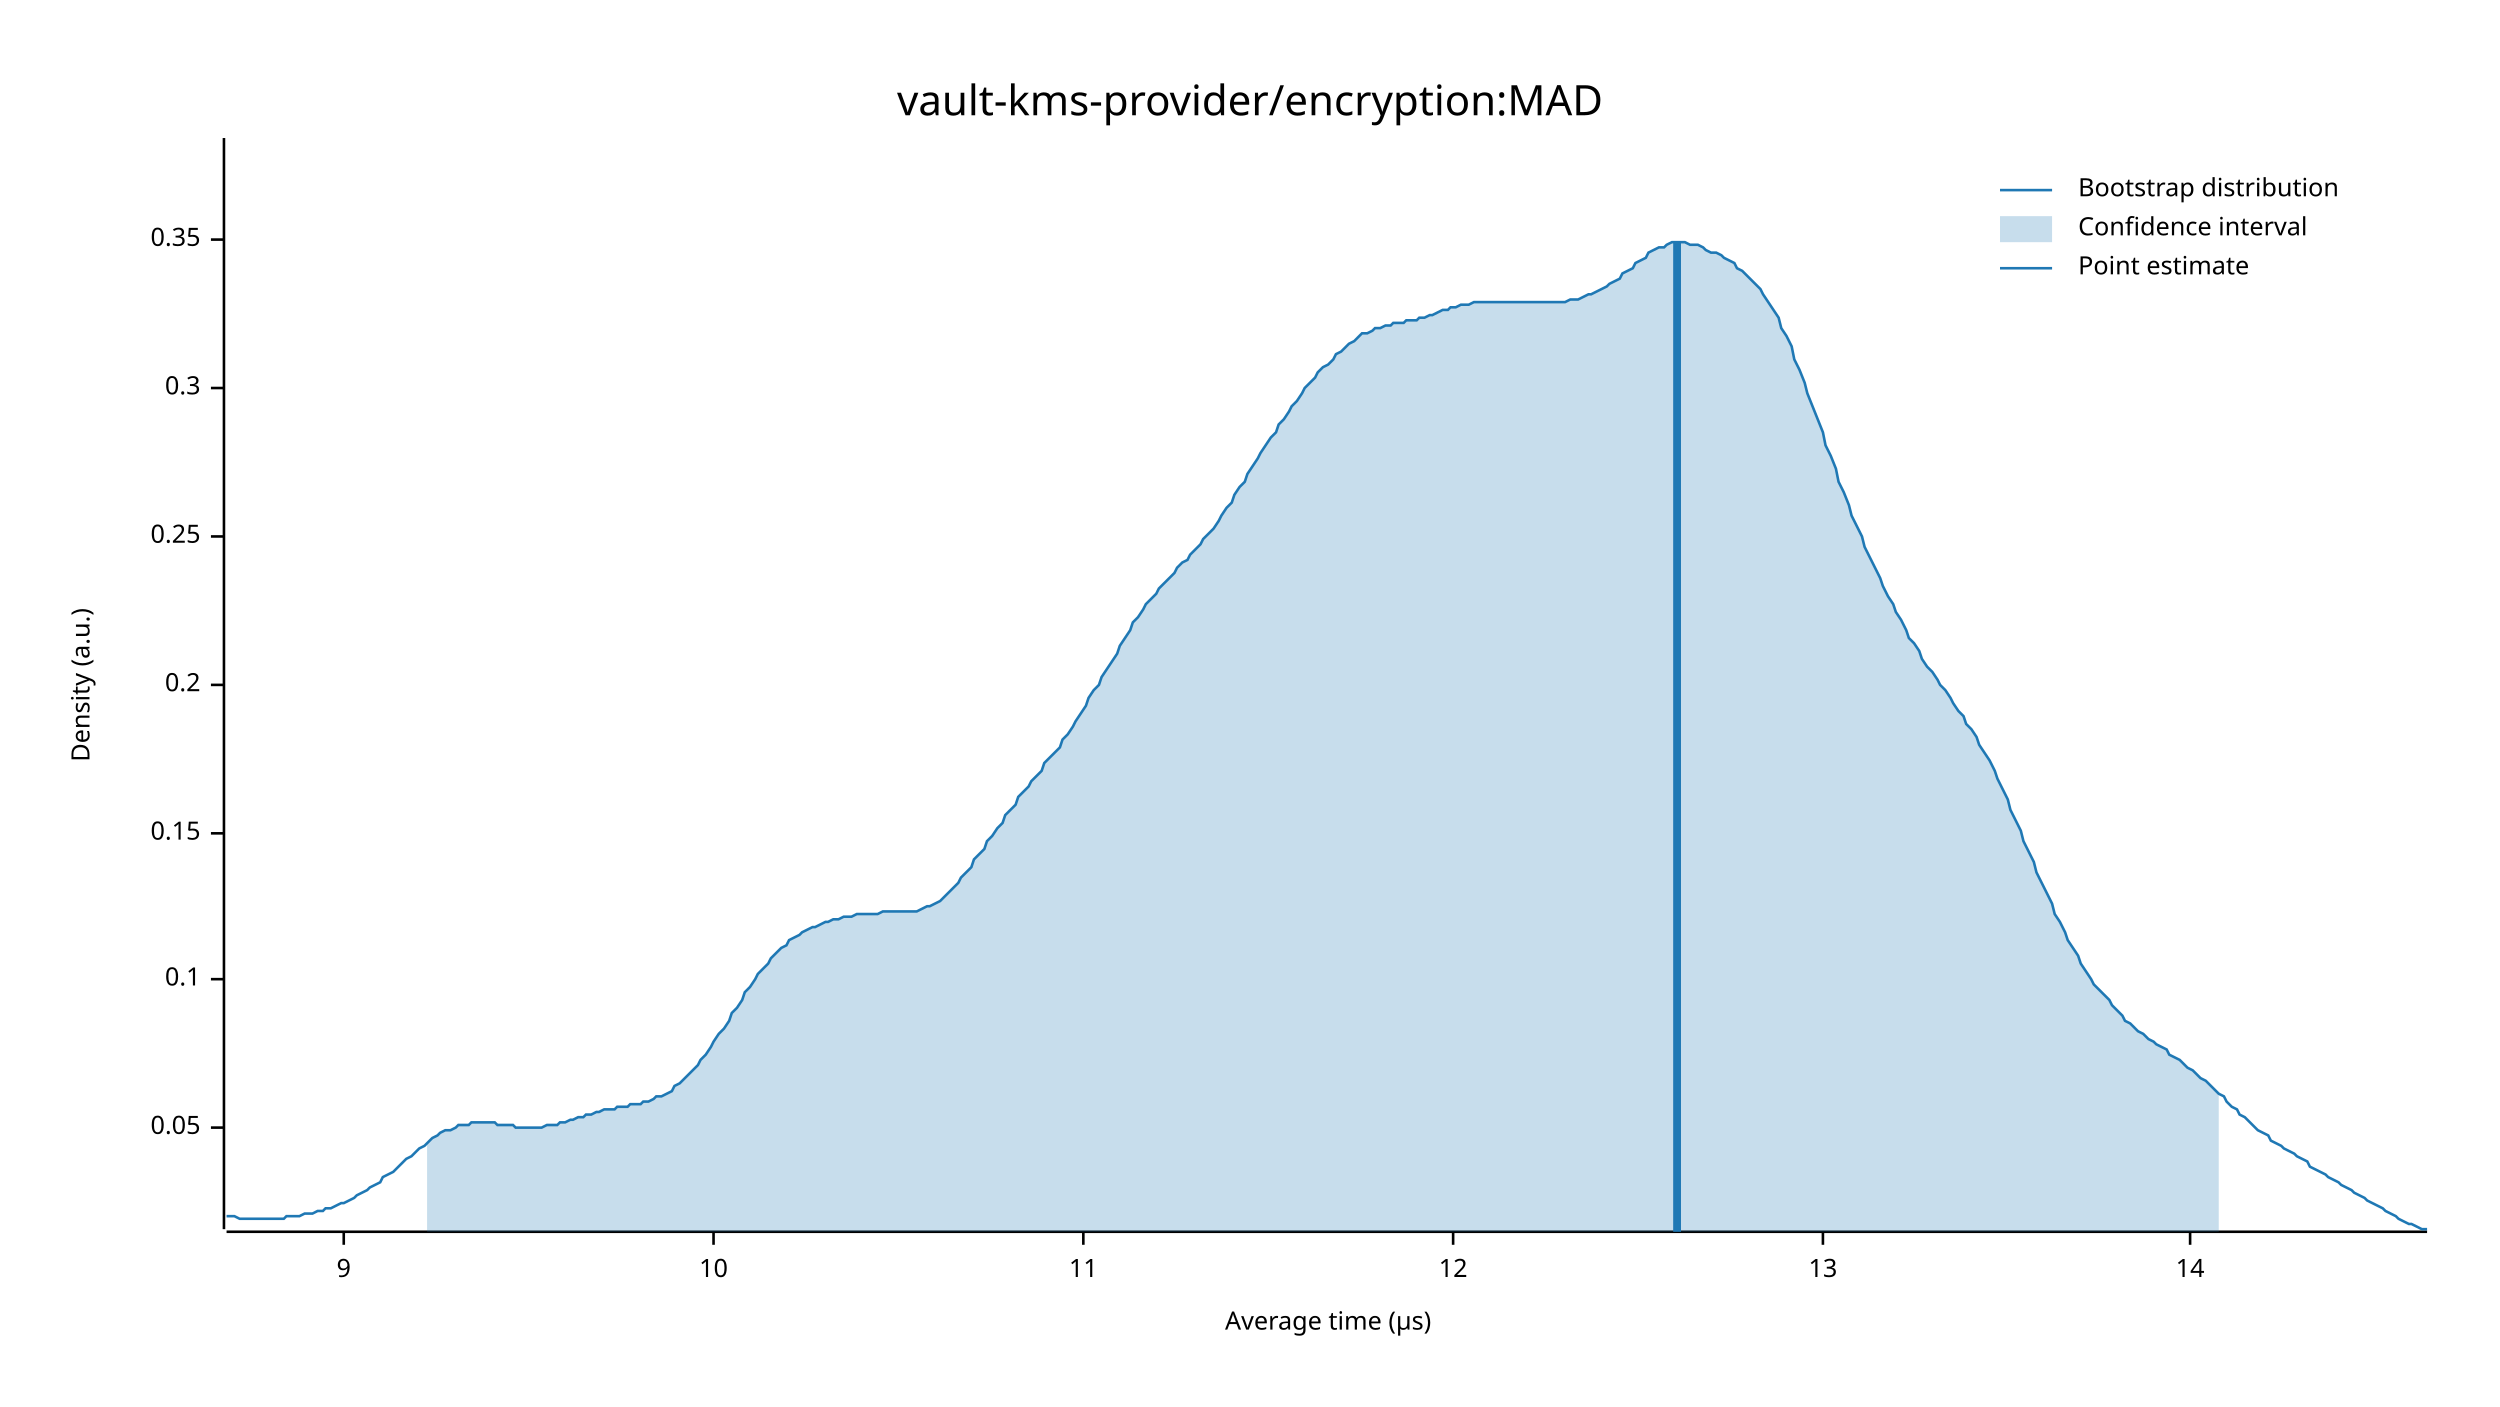
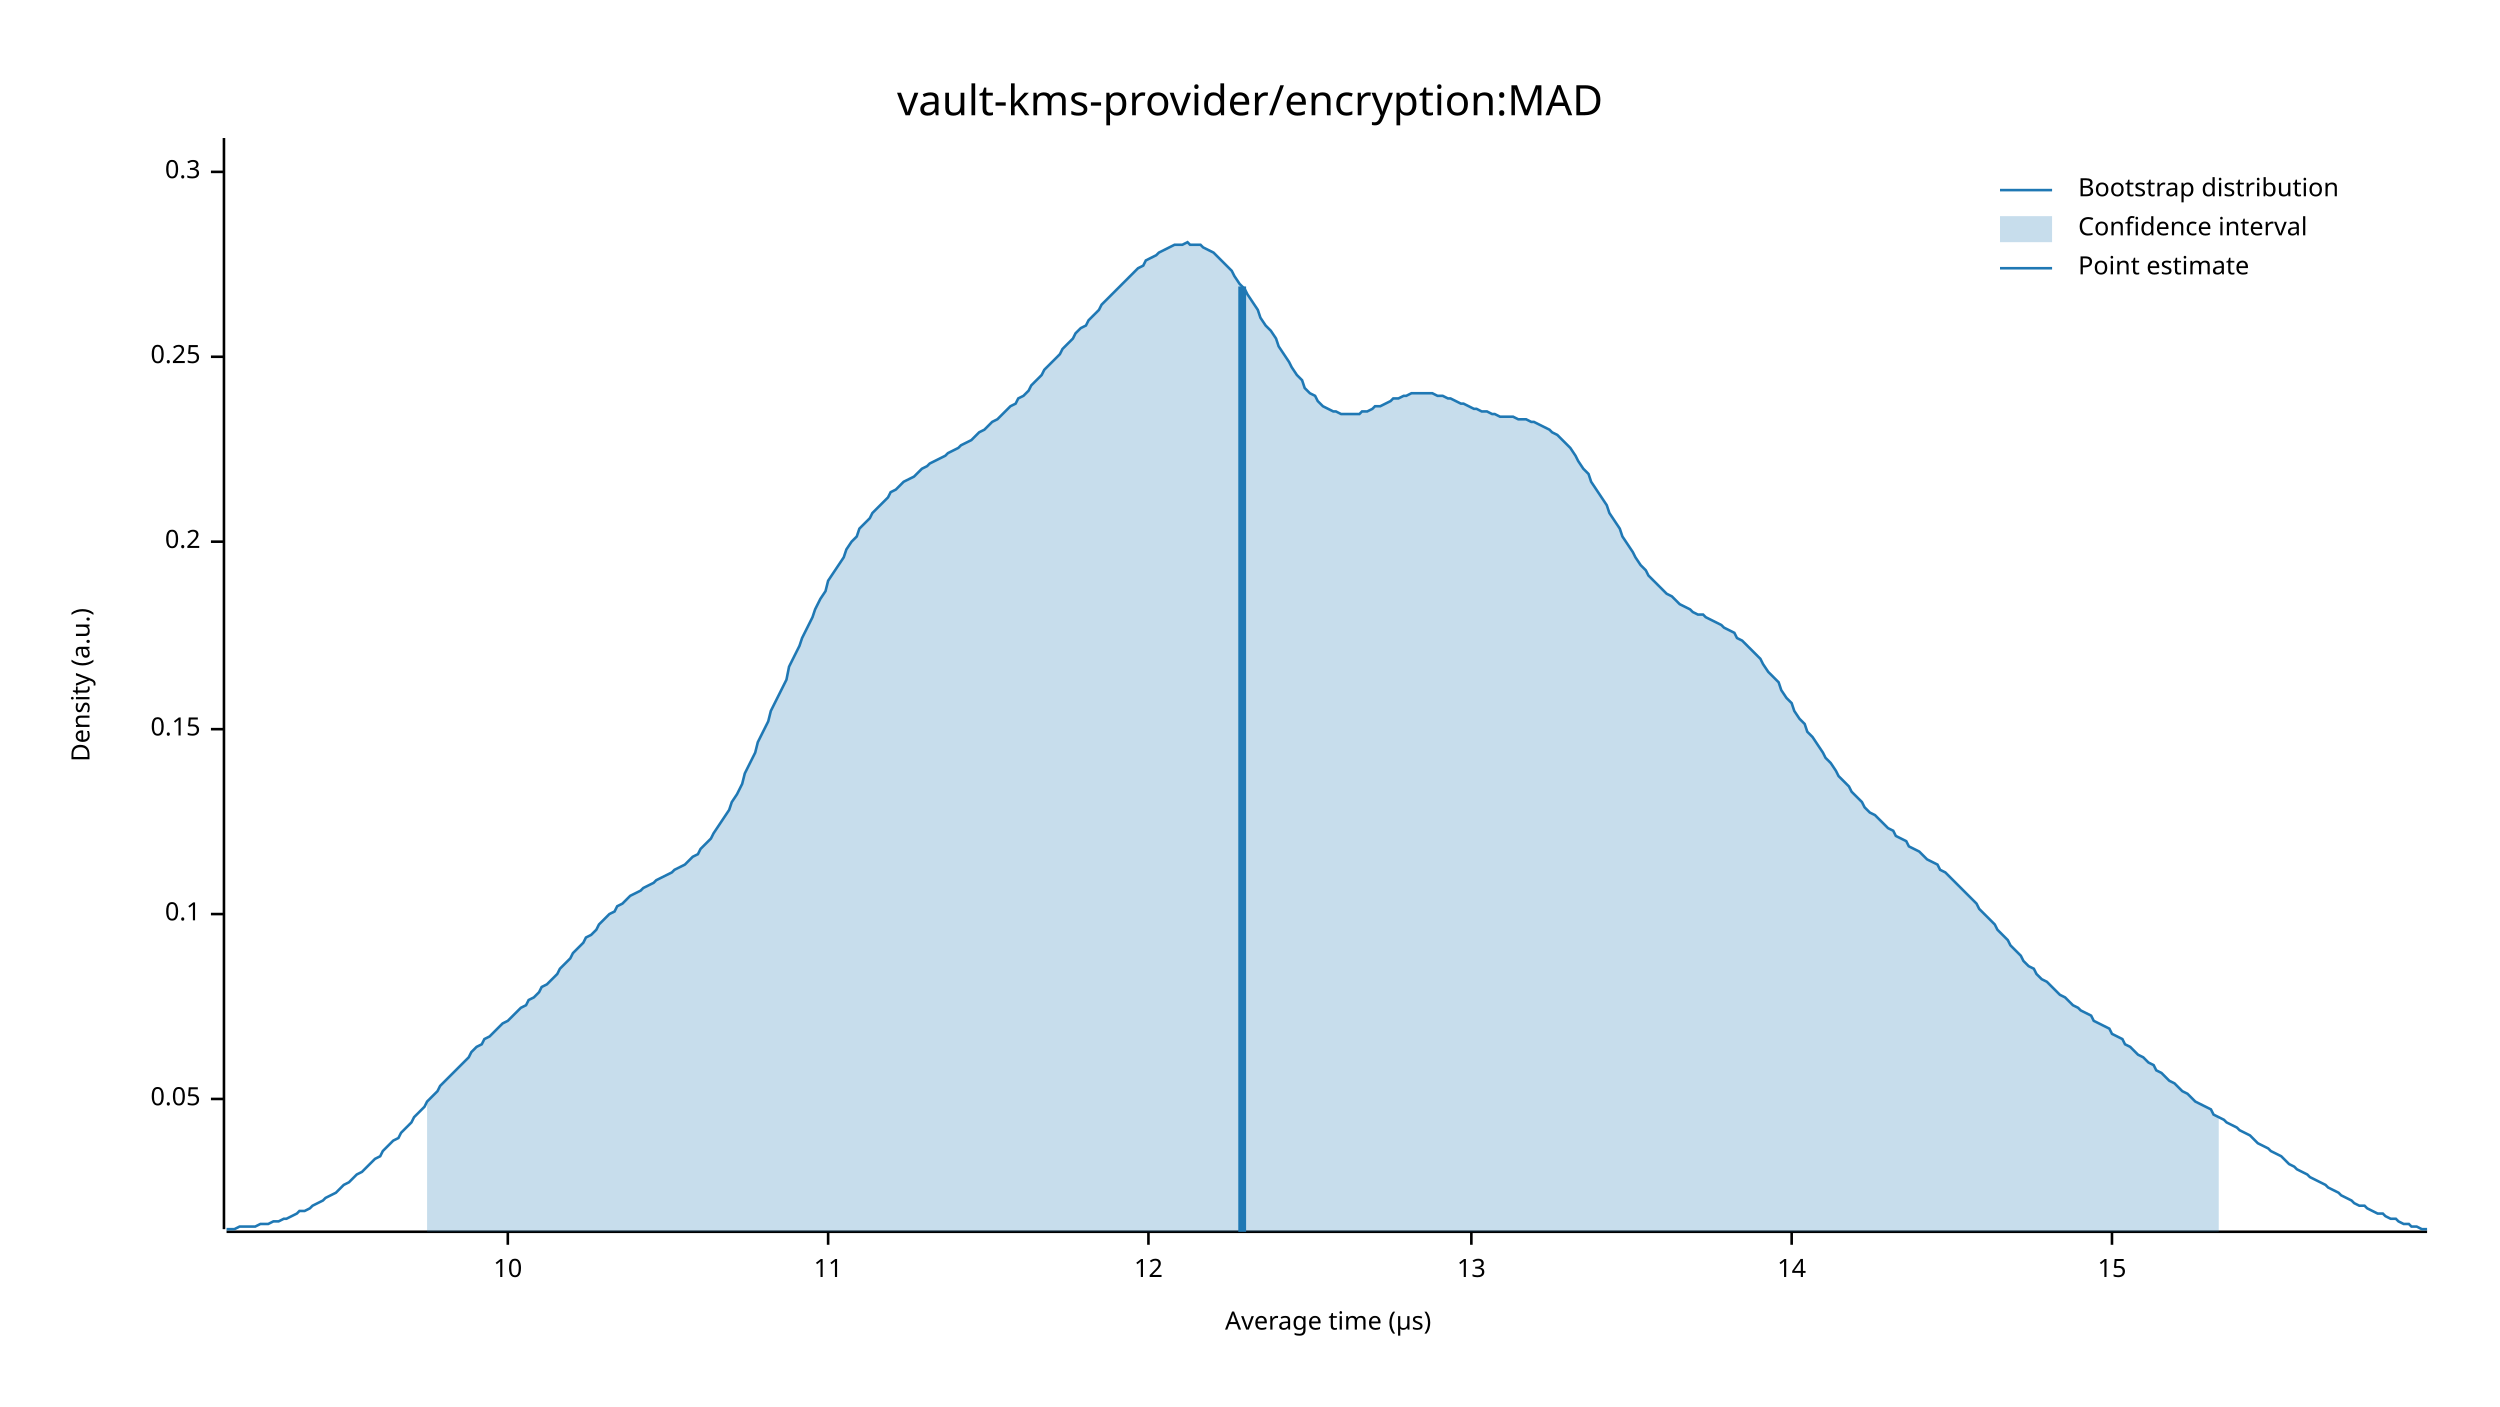
<svg xmlns="http://www.w3.org/2000/svg" width="960" height="540" viewBox="0 0 960 540">
  <text x="480" y="32" dy="0.76em" text-anchor="middle" font-family="sans-serif" font-size="16.129" opacity="1" fill="#000000">
vault-kms-provider/encryption:MAD
</text>
  <text x="27" y="263" dy="0.76em" text-anchor="middle" font-family="sans-serif" font-size="9.677" opacity="1" fill="#000000" transform="rotate(270, 27, 263)">
Density (a.u.)
</text>
  <text x="510" y="513" dy="-0.5ex" text-anchor="middle" font-family="sans-serif" font-size="9.677" opacity="1" fill="#000000">
Average time (µs)
</text>
  <polyline fill="none" opacity="1" stroke="#000000" stroke-width="1" points="86,53 86,472 " />
-   <text x="77" y="433" dy="0.5ex" text-anchor="end" font-family="sans-serif" font-size="9.677" opacity="1" fill="#000000">
+   <text x="77" y="422" dy="0.5ex" text-anchor="end" font-family="sans-serif" font-size="9.677" opacity="1" fill="#000000">
0.05
</text>
-   <polyline fill="none" opacity="1" stroke="#000000" stroke-width="1" points="81,433 86,433 " />
-   <text x="77" y="376" dy="0.5ex" text-anchor="end" font-family="sans-serif" font-size="9.677" opacity="1" fill="#000000">
+   <polyline fill="none" opacity="1" stroke="#000000" stroke-width="1" points="81,422 86,422 " />
+   <text x="77" y="351" dy="0.5ex" text-anchor="end" font-family="sans-serif" font-size="9.677" opacity="1" fill="#000000">
0.1
</text>
-   <polyline fill="none" opacity="1" stroke="#000000" stroke-width="1" points="81,376 86,376 " />
-   <text x="77" y="320" dy="0.5ex" text-anchor="end" font-family="sans-serif" font-size="9.677" opacity="1" fill="#000000">
+   <polyline fill="none" opacity="1" stroke="#000000" stroke-width="1" points="81,351 86,351 " />
+   <text x="77" y="280" dy="0.5ex" text-anchor="end" font-family="sans-serif" font-size="9.677" opacity="1" fill="#000000">
0.15
</text>
-   <polyline fill="none" opacity="1" stroke="#000000" stroke-width="1" points="81,320 86,320 " />
-   <text x="77" y="263" dy="0.5ex" text-anchor="end" font-family="sans-serif" font-size="9.677" opacity="1" fill="#000000">
+   <polyline fill="none" opacity="1" stroke="#000000" stroke-width="1" points="81,280 86,280 " />
+   <text x="77" y="208" dy="0.5ex" text-anchor="end" font-family="sans-serif" font-size="9.677" opacity="1" fill="#000000">
0.2
</text>
-   <polyline fill="none" opacity="1" stroke="#000000" stroke-width="1" points="81,263 86,263 " />
-   <text x="77" y="206" dy="0.5ex" text-anchor="end" font-family="sans-serif" font-size="9.677" opacity="1" fill="#000000">
+   <polyline fill="none" opacity="1" stroke="#000000" stroke-width="1" points="81,208 86,208 " />
+   <text x="77" y="137" dy="0.5ex" text-anchor="end" font-family="sans-serif" font-size="9.677" opacity="1" fill="#000000">
0.25
</text>
-   <polyline fill="none" opacity="1" stroke="#000000" stroke-width="1" points="81,206 86,206 " />
-   <text x="77" y="149" dy="0.5ex" text-anchor="end" font-family="sans-serif" font-size="9.677" opacity="1" fill="#000000">
+   <polyline fill="none" opacity="1" stroke="#000000" stroke-width="1" points="81,137 86,137 " />
+   <text x="77" y="66" dy="0.5ex" text-anchor="end" font-family="sans-serif" font-size="9.677" opacity="1" fill="#000000">
0.3
</text>
-   <polyline fill="none" opacity="1" stroke="#000000" stroke-width="1" points="81,149 86,149 " />
-   <text x="77" y="92" dy="0.5ex" text-anchor="end" font-family="sans-serif" font-size="9.677" opacity="1" fill="#000000">
- 0.35
- </text>
-   <polyline fill="none" opacity="1" stroke="#000000" stroke-width="1" points="81,92 86,92 " />
+   <polyline fill="none" opacity="1" stroke="#000000" stroke-width="1" points="81,66 86,66 " />
  <polyline fill="none" opacity="1" stroke="#000000" stroke-width="1" points="87,473 932,473 " />
-   <text x="132" y="483" dy="0.76em" text-anchor="middle" font-family="sans-serif" font-size="9.677" opacity="1" fill="#000000">
- 9
- </text>
-   <polyline fill="none" opacity="1" stroke="#000000" stroke-width="1" points="132,473 132,478 " />
-   <text x="274" y="483" dy="0.76em" text-anchor="middle" font-family="sans-serif" font-size="9.677" opacity="1" fill="#000000">
+   <text x="195" y="483" dy="0.76em" text-anchor="middle" font-family="sans-serif" font-size="9.677" opacity="1" fill="#000000">
10
</text>
-   <polyline fill="none" opacity="1" stroke="#000000" stroke-width="1" points="274,473 274,478 " />
-   <text x="416" y="483" dy="0.76em" text-anchor="middle" font-family="sans-serif" font-size="9.677" opacity="1" fill="#000000">
+   <polyline fill="none" opacity="1" stroke="#000000" stroke-width="1" points="195,473 195,478 " />
+   <text x="318" y="483" dy="0.76em" text-anchor="middle" font-family="sans-serif" font-size="9.677" opacity="1" fill="#000000">
11
</text>
-   <polyline fill="none" opacity="1" stroke="#000000" stroke-width="1" points="416,473 416,478 " />
-   <text x="558" y="483" dy="0.76em" text-anchor="middle" font-family="sans-serif" font-size="9.677" opacity="1" fill="#000000">
+   <polyline fill="none" opacity="1" stroke="#000000" stroke-width="1" points="318,473 318,478 " />
+   <text x="441" y="483" dy="0.76em" text-anchor="middle" font-family="sans-serif" font-size="9.677" opacity="1" fill="#000000">
12
</text>
-   <polyline fill="none" opacity="1" stroke="#000000" stroke-width="1" points="558,473 558,478 " />
-   <text x="700" y="483" dy="0.76em" text-anchor="middle" font-family="sans-serif" font-size="9.677" opacity="1" fill="#000000">
+   <polyline fill="none" opacity="1" stroke="#000000" stroke-width="1" points="441,473 441,478 " />
+   <text x="565" y="483" dy="0.76em" text-anchor="middle" font-family="sans-serif" font-size="9.677" opacity="1" fill="#000000">
13
</text>
-   <polyline fill="none" opacity="1" stroke="#000000" stroke-width="1" points="700,473 700,478 " />
-   <text x="841" y="483" dy="0.76em" text-anchor="middle" font-family="sans-serif" font-size="9.677" opacity="1" fill="#000000">
+   <polyline fill="none" opacity="1" stroke="#000000" stroke-width="1" points="565,473 565,478 " />
+   <text x="688" y="483" dy="0.76em" text-anchor="middle" font-family="sans-serif" font-size="9.677" opacity="1" fill="#000000">
14
</text>
-   <polyline fill="none" opacity="1" stroke="#000000" stroke-width="1" points="841,473 841,478 " />
-   <polyline fill="none" opacity="1" stroke="#1F78B4" stroke-width="1" points="87,467 88,467 90,467 92,468 93,468 95,468 97,468 98,468 100,468 102,468 103,468 105,468 107,468 109,468 110,467 112,467 114,467 115,467 117,466 119,466 120,466 122,465 124,465 125,464 127,464 129,463 131,462 132,462 134,461 136,460 137,459 139,458 141,457 142,456 144,455 146,454 147,452 149,451 151,450 153,448 154,447 156,445 158,444 159,443 161,441 163,440 164,439 166,437 168,436 169,435 171,434 173,434 175,433 176,432 178,432 180,432 181,431 183,431 185,431 186,431 188,431 190,431 191,432 193,432 195,432 197,432 198,433 200,433 202,433 203,433 205,433 207,433 208,433 210,432 212,432 214,432 215,431 217,431 219,430 220,430 222,429 224,429 225,428 227,428 229,427 230,427 232,426 234,426 236,426 237,425 239,425 241,425 242,424 244,424 246,424 247,423 249,423 251,422 252,421 254,421 256,420 258,419 259,417 261,416 263,414 264,413 266,411 268,409 269,407 271,405 273,402 274,400 276,397 278,395 280,392 281,389 283,387 285,384 286,381 288,379 290,376 291,374 293,372 295,370 296,368 298,366 300,364 302,363 303,361 305,360 307,359 308,358 310,357 312,356 313,356 315,355 317,354 318,354 320,353 322,353 324,352 325,352 327,352 329,351 330,351 332,351 334,351 335,351 337,351 339,350 341,350 342,350 344,350 346,350 347,350 349,350 351,350 352,350 354,349 356,348 357,348 359,347 361,346 363,344 364,343 366,341 368,339 369,337 371,335 373,333 374,330 376,328 378,326 379,323 381,321 383,318 385,316 386,313 388,311 390,309 391,306 393,304 395,302 396,300 398,298 400,296 401,293 403,291 405,289 407,287 408,284 410,282 412,279 413,277 415,274 417,271 418,268 420,265 422,263 423,260 425,257 427,254 429,251 430,248 432,245 434,242 435,239 437,237 439,234 440,232 442,230 444,228 445,226 447,224 449,222 451,220 452,218 454,216 456,215 457,213 459,211 461,209 462,207 464,205 466,203 468,200 469,198 471,195 473,193 474,190 476,187 478,185 479,182 481,179 483,176 484,174 486,171 488,168 490,166 491,163 493,161 495,158 496,156 498,154 500,151 501,149 503,147 505,145 506,143 508,141 510,140 512,138 513,136 515,135 517,133 518,132 520,131 522,129 523,128 525,128 527,127 528,126 530,126 532,125 534,125 535,124 537,124 539,124 540,123 542,123 544,123 545,122 547,122 549,121 550,121 552,120 554,119 556,119 557,118 559,118 561,117 562,117 564,117 566,116 567,116 569,116 571,116 573,116 574,116 576,116 578,116 579,116 581,116 583,116 584,116 586,116 588,116 589,116 591,116 593,116 595,116 596,116 598,116 600,116 601,116 603,115 605,115 606,115 608,114 610,113 611,113 613,112 615,111 617,110 618,109 620,108 622,107 623,105 625,104 627,103 628,101 630,100 632,99 633,97 635,96 637,95 639,95 640,94 642,93 644,93 645,93 647,93 649,94 650,94 652,94 654,95 655,96 657,97 659,97 661,98 662,99 664,100 666,101 667,103 669,104 671,106 672,107 674,109 676,111 677,113 679,116 681,119 683,122 684,126 686,129 688,133 689,138 691,142 693,147 694,151 696,156 698,161 700,166 701,171 703,175 705,180 706,185 708,189 710,194 711,198 713,202 715,206 716,210 718,214 720,218 722,222 723,225 725,229 727,232 728,235 730,238 732,242 733,245 735,247 737,250 738,253 740,256 742,258 744,261 745,263 747,265 749,268 750,270 752,273 754,275 755,278 757,280 759,283 760,286 762,289 764,292 766,296 767,299 769,303 771,307 772,311 774,315 776,319 777,323 779,327 781,331 782,335 784,339 786,343 788,347 789,351 791,354 793,358 794,361 796,364 798,367 799,370 801,373 803,376 804,378 806,380 808,382 810,384 811,386 813,388 815,390 816,392 818,393 820,395 821,396 823,397 825,399 827,400 828,401 830,402 832,403 833,405 835,406 837,407 838,408 840,410 842,411 843,412 845,414 847,415 849,417 850,418 852,420 854,421 855,423 857,425 859,426 860,428 862,429 864,431 865,432 867,434 869,435 871,436 872,438 874,439 876,440 877,441 879,442 881,443 882,444 884,445 886,446 887,448 889,449 891,450 893,451 894,452 896,453 898,454 899,455 901,456 903,457 904,458 906,459 908,460 909,461 911,462 913,463 915,464 916,465 918,466 920,467 921,468 923,469 925,470 926,470 928,471 930,472 932,472 " />
-   <polygon opacity="0.25" fill="#1F78B4" points="164,439 166,437 168,436 169,435 171,434 173,434 175,433 176,432 178,432 180,432 181,431 183,431 185,431 186,431 188,431 190,431 191,432 193,432 195,432 197,432 198,433 200,433 202,433 203,433 205,433 207,433 208,433 210,432 212,432 214,432 215,431 217,431 219,430 220,430 222,429 224,429 225,428 227,428 229,427 230,427 232,426 234,426 236,426 237,425 239,425 241,425 242,424 244,424 246,424 247,423 249,423 251,422 252,421 254,421 256,420 258,419 259,417 261,416 263,414 264,413 266,411 268,409 269,407 271,405 273,402 274,400 276,397 278,395 280,392 281,389 283,387 285,384 286,381 288,379 290,376 291,374 293,372 295,370 296,368 298,366 300,364 302,363 303,361 305,360 307,359 308,358 310,357 312,356 313,356 315,355 317,354 318,354 320,353 322,353 324,352 325,352 327,352 329,351 330,351 332,351 334,351 335,351 337,351 339,350 341,350 342,350 344,350 346,350 347,350 349,350 351,350 352,350 354,349 356,348 357,348 359,347 361,346 363,344 364,343 366,341 368,339 369,337 371,335 373,333 374,330 376,328 378,326 379,323 381,321 383,318 385,316 386,313 388,311 390,309 391,306 393,304 395,302 396,300 398,298 400,296 401,293 403,291 405,289 407,287 408,284 410,282 412,279 413,277 415,274 417,271 418,268 420,265 422,263 423,260 425,257 427,254 429,251 430,248 432,245 434,242 435,239 437,237 439,234 440,232 442,230 444,228 445,226 447,224 449,222 451,220 452,218 454,216 456,215 457,213 459,211 461,209 462,207 464,205 466,203 468,200 469,198 471,195 473,193 474,190 476,187 478,185 479,182 481,179 483,176 484,174 486,171 488,168 490,166 491,163 493,161 495,158 496,156 498,154 500,151 501,149 503,147 505,145 506,143 508,141 510,140 512,138 513,136 515,135 517,133 518,132 520,131 522,129 523,128 525,128 527,127 528,126 530,126 532,125 534,125 535,124 537,124 539,124 540,123 542,123 544,123 545,122 547,122 549,121 550,121 552,120 554,119 556,119 557,118 559,118 561,117 562,117 564,117 566,116 567,116 569,116 571,116 573,116 574,116 576,116 578,116 579,116 581,116 583,116 584,116 586,116 588,116 589,116 591,116 593,116 595,116 596,116 598,116 600,116 601,116 603,115 605,115 606,115 608,114 610,113 611,113 613,112 615,111 617,110 618,109 620,108 622,107 623,105 625,104 627,103 628,101 630,100 632,99 633,97 635,96 637,95 639,95 640,94 642,93 644,93 645,93 647,93 649,94 650,94 652,94 654,95 655,96 657,97 659,97 661,98 662,99 664,100 666,101 667,103 669,104 671,106 672,107 674,109 676,111 677,113 679,116 681,119 683,122 684,126 686,129 688,133 689,138 691,142 693,147 694,151 696,156 698,161 700,166 701,171 703,175 705,180 706,185 708,189 710,194 711,198 713,202 715,206 716,210 718,214 720,218 722,222 723,225 725,229 727,232 728,235 730,238 732,242 733,245 735,247 737,250 738,253 740,256 742,258 744,261 745,263 747,265 749,268 750,270 752,273 754,275 755,278 757,280 759,283 760,286 762,289 764,292 766,296 767,299 769,303 771,307 772,311 774,315 776,319 777,323 779,327 781,331 782,335 784,339 786,343 788,347 789,351 791,354 793,358 794,361 796,364 798,367 799,370 801,373 803,376 804,378 806,380 808,382 810,384 811,386 813,388 815,390 816,392 818,393 820,395 821,396 823,397 825,399 827,400 828,401 830,402 832,403 833,405 835,406 837,407 838,408 840,410 842,411 843,412 845,414 847,415 849,417 850,418 852,420 852,473 164,473 " />
-   <polyline fill="none" opacity="1" stroke="#1F78B4" stroke-width="3" points="644,473 644,93 " />
+   <polyline fill="none" opacity="1" stroke="#000000" stroke-width="1" points="688,473 688,478 " />
+   <text x="811" y="483" dy="0.76em" text-anchor="middle" font-family="sans-serif" font-size="9.677" opacity="1" fill="#000000">
+ 15
+ </text>
+   <polyline fill="none" opacity="1" stroke="#000000" stroke-width="1" points="811,473 811,478 " />
+   <polyline fill="none" opacity="1" stroke="#1F78B4" stroke-width="1" points="87,472 88,472 90,472 92,471 93,471 95,471 97,471 98,471 100,470 102,470 103,470 105,469 107,469 109,468 110,468 112,467 114,466 115,465 117,465 119,464 120,463 122,462 124,461 125,460 127,459 129,458 131,456 132,455 134,454 136,452 137,451 139,450 141,448 142,447 144,445 146,444 147,442 149,440 151,438 153,437 154,435 156,433 158,431 159,429 161,427 163,425 164,423 166,421 168,419 169,417 171,415 173,413 175,411 176,410 178,408 180,406 181,404 183,402 185,401 186,399 188,398 190,396 191,395 193,393 195,392 197,390 198,389 200,387 202,386 203,384 205,383 207,381 208,379 210,378 212,376 214,374 215,372 217,370 219,368 220,366 222,364 224,362 225,360 227,359 229,357 230,355 232,353 234,351 236,350 237,348 239,347 241,345 242,344 244,343 246,342 247,341 249,340 251,339 252,338 254,337 256,336 258,335 259,334 261,333 263,332 264,331 266,329 268,328 269,326 271,324 273,322 274,320 276,317 278,314 280,311 281,308 283,305 285,301 286,297 288,293 290,289 291,285 293,281 295,277 296,273 298,269 300,265 302,261 303,256 305,252 307,248 308,245 310,241 312,237 313,234 315,230 317,227 318,223 320,220 322,217 324,214 325,211 327,208 329,206 330,203 332,201 334,199 335,197 337,195 339,193 341,191 342,189 344,188 346,186 347,185 349,184 351,183 352,182 354,180 356,179 357,178 359,177 361,176 363,175 364,174 366,173 368,172 369,171 371,170 373,169 374,168 376,166 378,165 379,164 381,162 383,161 385,159 386,158 388,156 390,155 391,153 393,152 395,150 396,148 398,146 400,144 401,142 403,140 405,138 407,136 408,134 410,132 412,130 413,128 415,126 417,125 418,123 420,121 422,119 423,117 425,115 427,113 429,111 430,110 432,108 434,106 435,105 437,103 439,102 440,100 442,99 444,98 445,97 447,96 449,95 451,94 452,94 454,94 456,93 457,94 459,94 461,94 462,95 464,96 466,97 468,99 469,100 471,102 473,104 474,106 476,109 478,111 479,113 481,116 483,119 484,122 486,125 488,127 490,130 491,133 493,136 495,139 496,141 498,144 500,146 501,149 503,151 505,152 506,154 508,156 510,157 512,158 513,158 515,159 517,159 518,159 520,159 522,159 523,158 525,158 527,157 528,156 530,156 532,155 534,154 535,153 537,153 539,152 540,152 542,151 544,151 545,151 547,151 549,151 550,151 552,152 554,152 556,153 557,153 559,154 561,155 562,155 564,156 566,157 567,157 569,158 571,158 573,159 574,159 576,160 578,160 579,160 581,160 583,161 584,161 586,161 588,162 589,162 591,163 593,164 595,165 596,166 598,167 600,169 601,170 603,172 605,175 606,177 608,180 610,182 611,185 613,188 615,191 617,194 618,197 620,200 622,203 623,206 625,209 627,212 628,214 630,217 632,219 633,221 635,223 637,225 639,227 640,228 642,229 644,231 645,232 647,233 649,234 650,235 652,236 654,236 655,237 657,238 659,239 661,240 662,241 664,242 666,243 667,245 669,246 671,248 672,249 674,251 676,253 677,255 679,258 681,260 683,262 684,265 686,268 688,270 689,273 691,276 693,278 694,281 696,283 698,286 700,289 701,291 703,293 705,296 706,298 708,300 710,302 711,304 713,306 715,308 716,310 718,312 720,313 722,315 723,316 725,318 727,319 728,321 730,322 732,323 733,325 735,326 737,327 738,328 740,330 742,331 744,332 745,334 747,335 749,337 750,338 752,340 754,342 755,343 757,345 759,347 760,349 762,351 764,353 766,355 767,357 769,359 771,361 772,363 774,365 776,367 777,369 779,371 781,372 782,374 784,376 786,377 788,379 789,380 791,382 793,383 794,384 796,386 798,387 799,388 801,389 803,390 804,392 806,393 808,394 810,395 811,397 813,398 815,399 816,401 818,402 820,404 821,405 823,406 825,408 827,409 828,411 830,412 832,414 833,415 835,416 837,418 838,419 840,420 842,422 843,423 845,424 847,425 849,426 850,428 852,429 854,430 855,431 857,432 859,433 860,434 862,435 864,436 865,437 867,439 869,440 871,441 872,442 874,443 876,444 877,445 879,447 881,448 882,449 884,450 886,451 887,452 889,453 891,454 893,455 894,456 896,457 898,458 899,459 901,460 903,461 904,462 906,463 908,463 909,464 911,465 913,466 915,466 916,467 918,468 920,468 921,469 923,470 925,470 926,471 928,471 930,472 932,472 " />
+   <polygon opacity="0.25" fill="#1F78B4" points="164,423 166,421 168,419 169,417 171,415 173,413 175,411 176,410 178,408 180,406 181,404 183,402 185,401 186,399 188,398 190,396 191,395 193,393 195,392 197,390 198,389 200,387 202,386 203,384 205,383 207,381 208,379 210,378 212,376 214,374 215,372 217,370 219,368 220,366 222,364 224,362 225,360 227,359 229,357 230,355 232,353 234,351 236,350 237,348 239,347 241,345 242,344 244,343 246,342 247,341 249,340 251,339 252,338 254,337 256,336 258,335 259,334 261,333 263,332 264,331 266,329 268,328 269,326 271,324 273,322 274,320 276,317 278,314 280,311 281,308 283,305 285,301 286,297 288,293 290,289 291,285 293,281 295,277 296,273 298,269 300,265 302,261 303,256 305,252 307,248 308,245 310,241 312,237 313,234 315,230 317,227 318,223 320,220 322,217 324,214 325,211 327,208 329,206 330,203 332,201 334,199 335,197 337,195 339,193 341,191 342,189 344,188 346,186 347,185 349,184 351,183 352,182 354,180 356,179 357,178 359,177 361,176 363,175 364,174 366,173 368,172 369,171 371,170 373,169 374,168 376,166 378,165 379,164 381,162 383,161 385,159 386,158 388,156 390,155 391,153 393,152 395,150 396,148 398,146 400,144 401,142 403,140 405,138 407,136 408,134 410,132 412,130 413,128 415,126 417,125 418,123 420,121 422,119 423,117 425,115 427,113 429,111 430,110 432,108 434,106 435,105 437,103 439,102 440,100 442,99 444,98 445,97 447,96 449,95 451,94 452,94 454,94 456,93 457,94 459,94 461,94 462,95 464,96 466,97 468,99 469,100 471,102 473,104 474,106 476,109 478,111 479,113 481,116 483,119 484,122 486,125 488,127 490,130 491,133 493,136 495,139 496,141 498,144 500,146 501,149 503,151 505,152 506,154 508,156 510,157 512,158 513,158 515,159 517,159 518,159 520,159 522,159 523,158 525,158 527,157 528,156 530,156 532,155 534,154 535,153 537,153 539,152 540,152 542,151 544,151 545,151 547,151 549,151 550,151 552,152 554,152 556,153 557,153 559,154 561,155 562,155 564,156 566,157 567,157 569,158 571,158 573,159 574,159 576,160 578,160 579,160 581,160 583,161 584,161 586,161 588,162 589,162 591,163 593,164 595,165 596,166 598,167 600,169 601,170 603,172 605,175 606,177 608,180 610,182 611,185 613,188 615,191 617,194 618,197 620,200 622,203 623,206 625,209 627,212 628,214 630,217 632,219 633,221 635,223 637,225 639,227 640,228 642,229 644,231 645,232 647,233 649,234 650,235 652,236 654,236 655,237 657,238 659,239 661,240 662,241 664,242 666,243 667,245 669,246 671,248 672,249 674,251 676,253 677,255 679,258 681,260 683,262 684,265 686,268 688,270 689,273 691,276 693,278 694,281 696,283 698,286 700,289 701,291 703,293 705,296 706,298 708,300 710,302 711,304 713,306 715,308 716,310 718,312 720,313 722,315 723,316 725,318 727,319 728,321 730,322 732,323 733,325 735,326 737,327 738,328 740,330 742,331 744,332 745,334 747,335 749,337 750,338 752,340 754,342 755,343 757,345 759,347 760,349 762,351 764,353 766,355 767,357 769,359 771,361 772,363 774,365 776,367 777,369 779,371 781,372 782,374 784,376 786,377 788,379 789,380 791,382 793,383 794,384 796,386 798,387 799,388 801,389 803,390 804,392 806,393 808,394 810,395 811,397 813,398 815,399 816,401 818,402 820,404 821,405 823,406 825,408 827,409 828,411 830,412 832,414 833,415 835,416 837,418 838,419 840,420 842,422 843,423 845,424 847,425 849,426 850,428 852,429 852,473 164,473 " />
+   <polyline fill="none" opacity="1" stroke="#1F78B4" stroke-width="3" points="477,473 477,110 " />
  <text x="798" y="68" dy="0.76em" text-anchor="start" font-family="sans-serif" font-size="9.677" opacity="1" fill="#000000">
Bootstrap distribution
</text>
  <text x="798" y="83" dy="0.76em" text-anchor="start" font-family="sans-serif" font-size="9.677" opacity="1" fill="#000000">
Confidence interval
</text>
  <text x="798" y="98" dy="0.76em" text-anchor="start" font-family="sans-serif" font-size="9.677" opacity="1" fill="#000000">
Point estimate
</text>
  <polyline fill="none" opacity="1" stroke="#1F78B4" stroke-width="1" points="768,73 788,73 " />
  <rect x="768" y="83" width="20" height="10" opacity="0.25" fill="#1F78B4" stroke="none" />
  <polyline fill="none" opacity="1" stroke="#1F78B4" stroke-width="1" points="768,103 788,103 " />
</svg>
